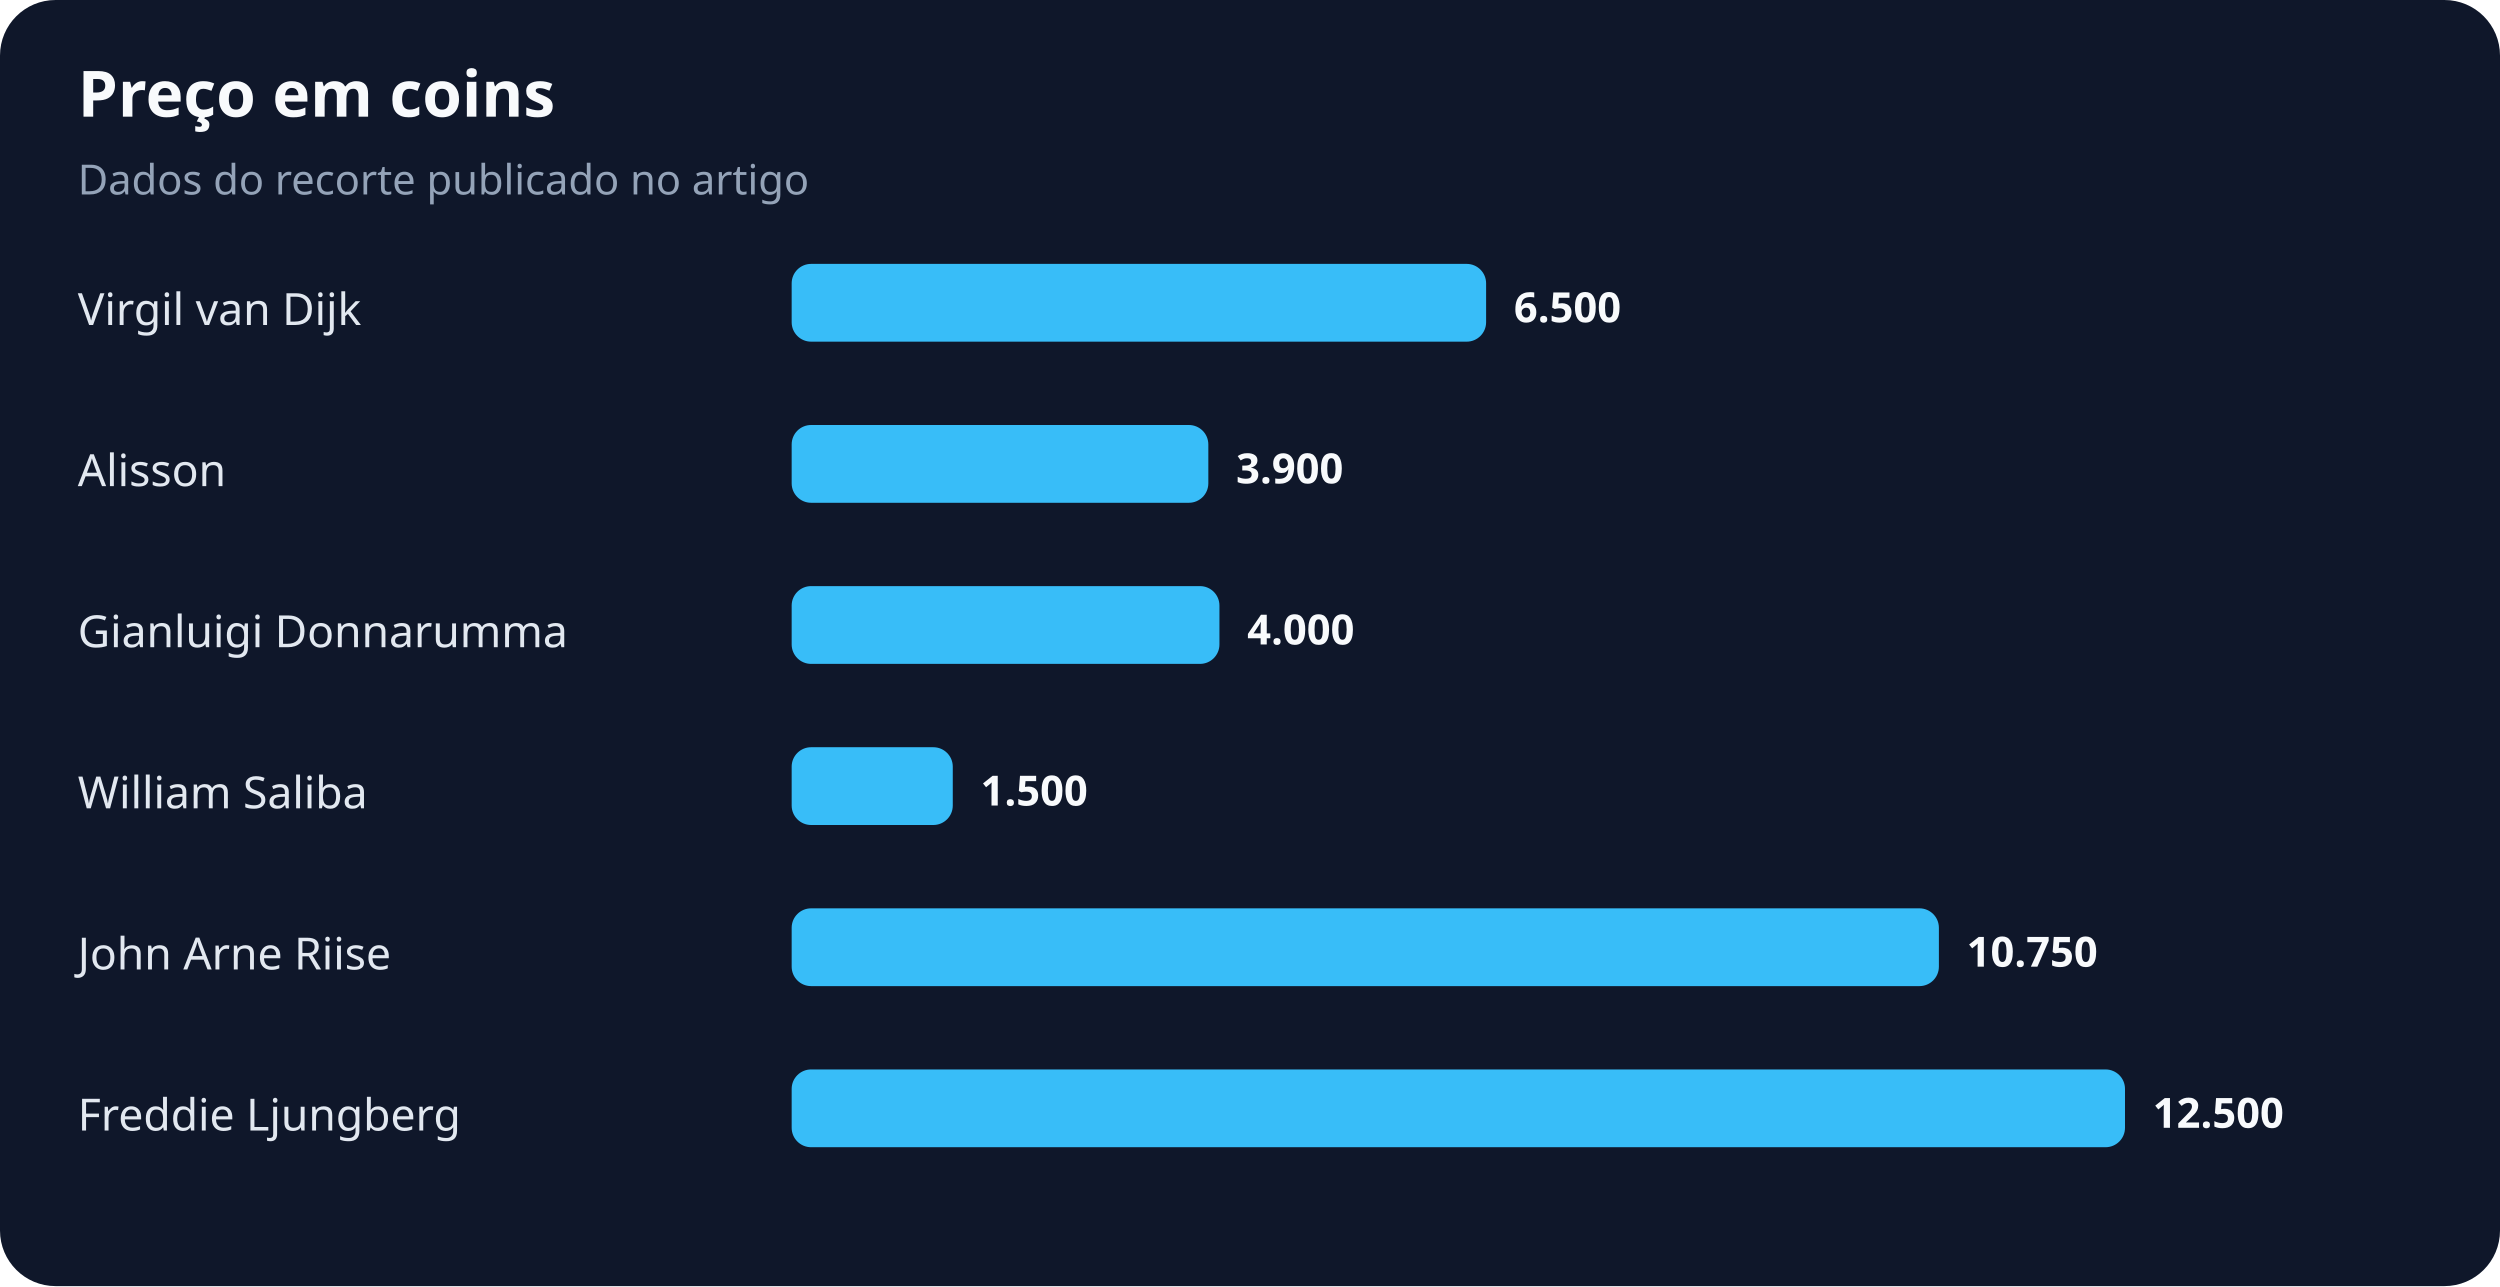
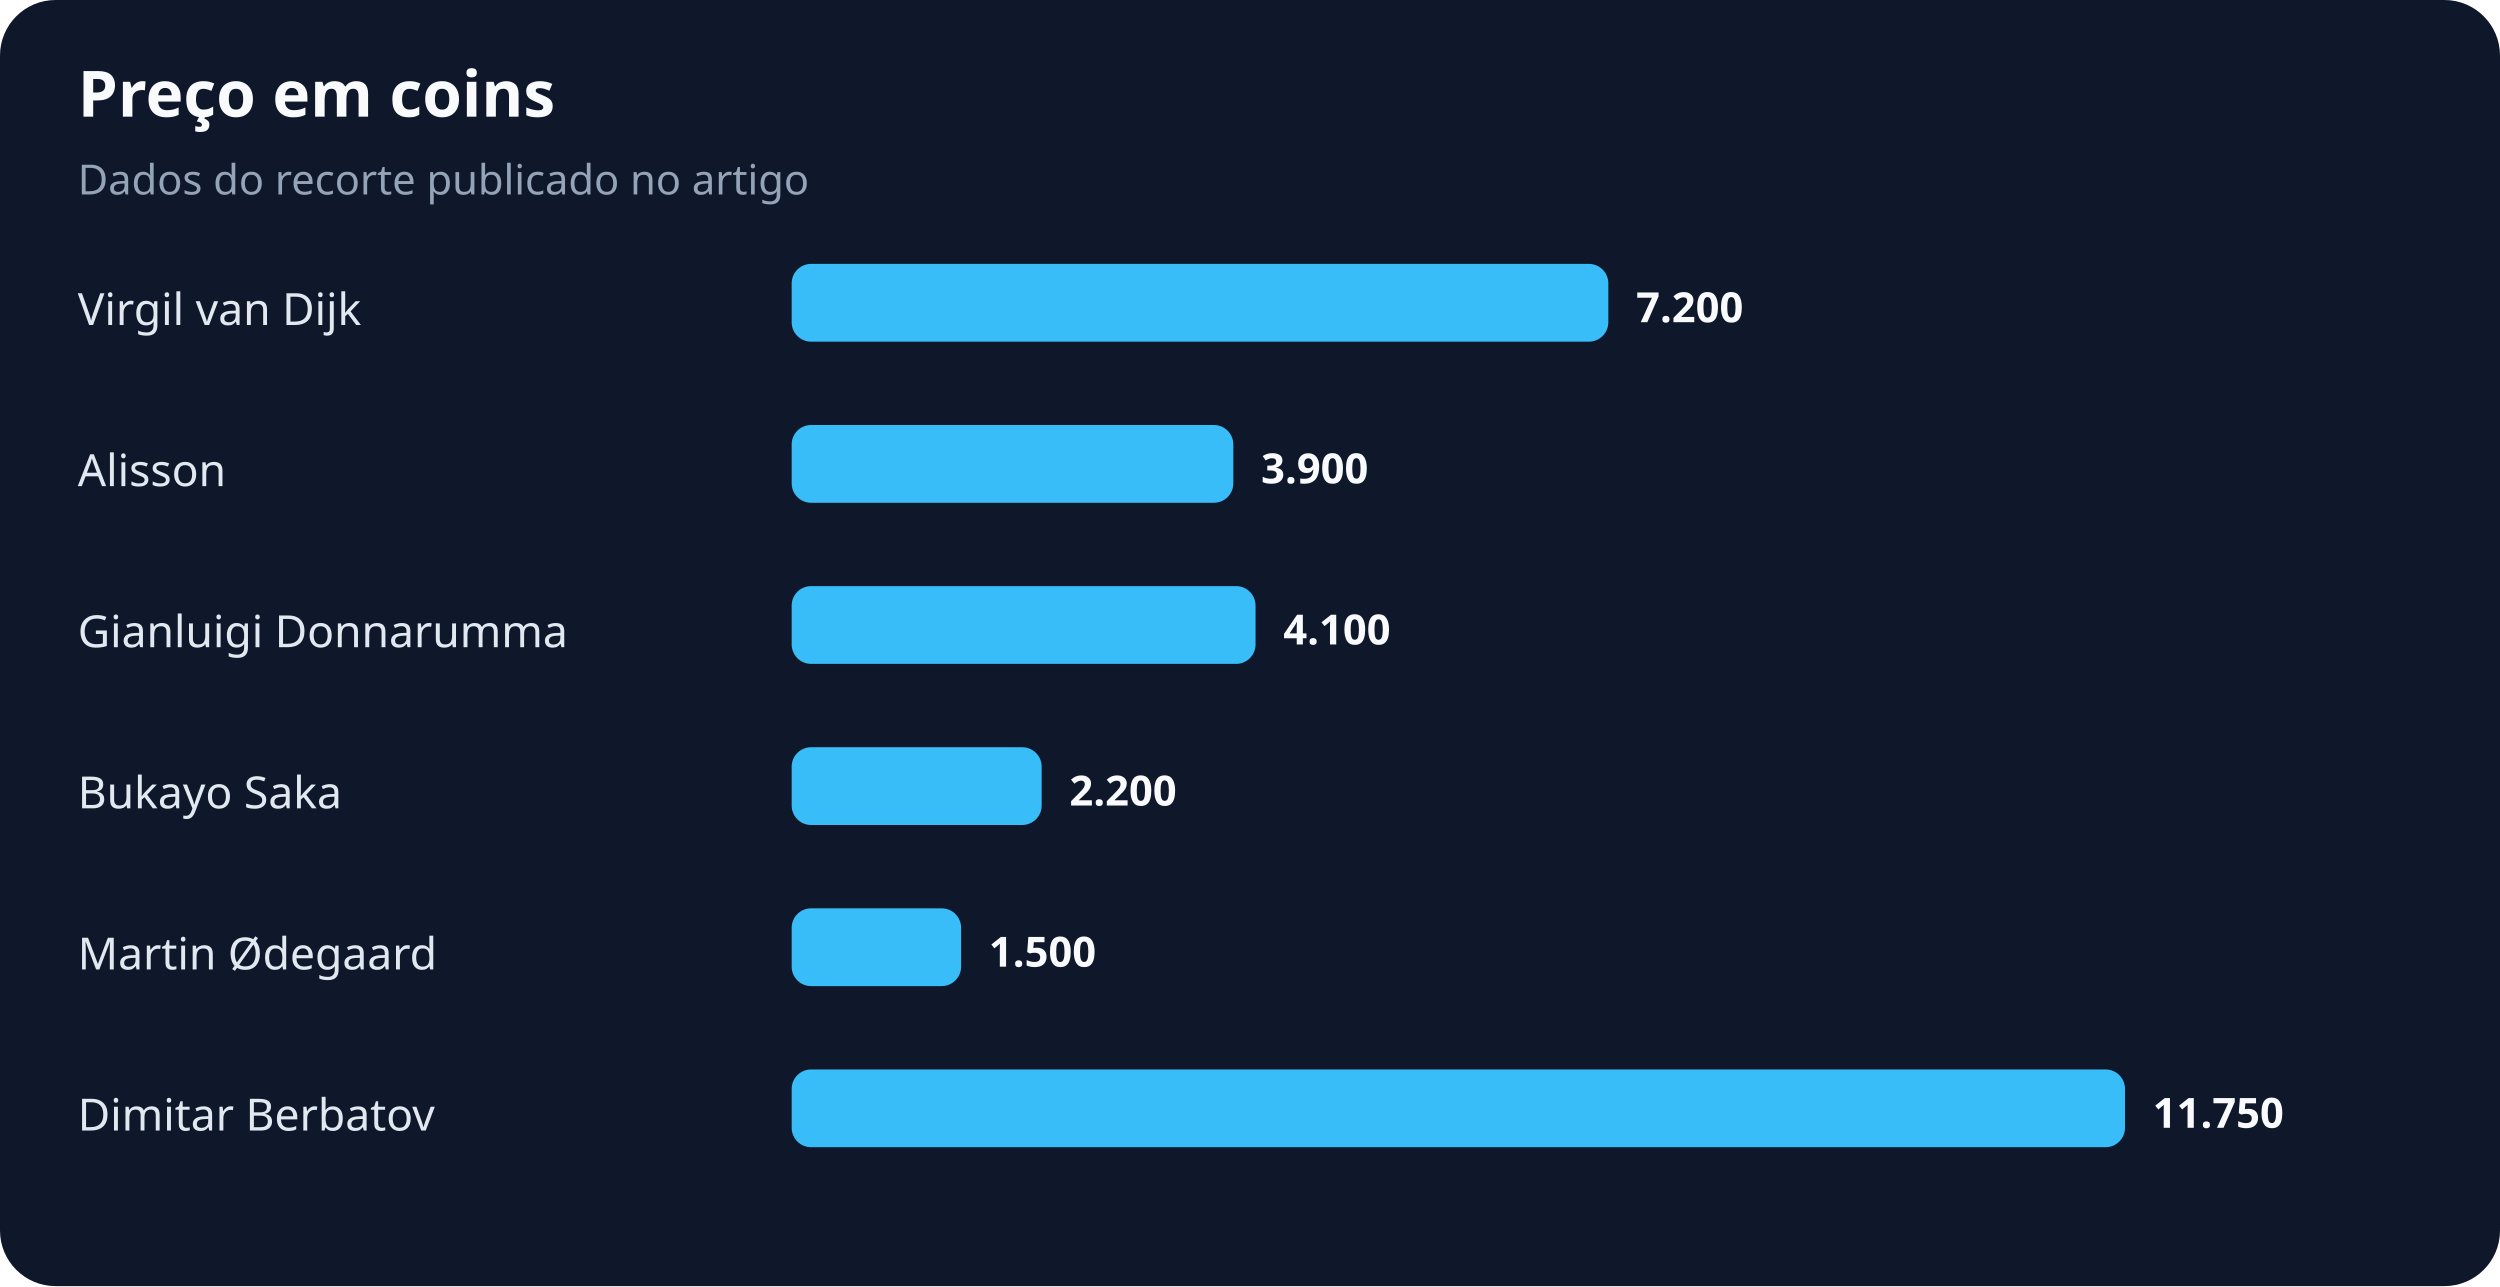
<svg xmlns="http://www.w3.org/2000/svg" width="900" height="463" viewBox="0 0 900 463" role="img" aria-labelledby="title desc">
  <rect width="100%" height="100%" rx="20" fill="#0f172a" />
  <text x="28" y="42" fill="#f8fafc" font-family="system-ui,sans-serif" font-size="23" font-weight="700">Preço em coins</text>
  <text x="28" y="70" fill="#94a3b8" font-family="system-ui,sans-serif" font-size="15">Dados do recorte publicado no artigo</text>
  <text x="28" y="117" fill="#e2e8f0" font-family="system-ui,sans-serif" font-size="16">Virgil van Dijk</text>
-   <rect x="285" y="95" width="250" height="28" rx="7" fill="#38bdf8" />
-   <text x="545" y="116" fill="#f8fafc" font-family="system-ui,sans-serif" font-size="15" font-weight="700">6.500</text>
+   <rect x="285" y="95" width="294" height="28" rx="7" fill="#38bdf8" />
+   <text x="589" y="116" fill="#f8fafc" font-family="system-ui,sans-serif" font-size="15" font-weight="700">7.200</text>
  <text x="28" y="175" fill="#e2e8f0" font-family="system-ui,sans-serif" font-size="16">Alisson</text>
-   <rect x="285" y="153" width="150" height="28" rx="7" fill="#38bdf8" />
-   <text x="445" y="174" fill="#f8fafc" font-family="system-ui,sans-serif" font-size="15" font-weight="700">3.900</text>
+   <rect x="285" y="153" width="159" height="28" rx="7" fill="#38bdf8" />
+   <text x="454" y="174" fill="#f8fafc" font-family="system-ui,sans-serif" font-size="15" font-weight="700">3.900</text>
  <text x="28" y="233" fill="#e2e8f0" font-family="system-ui,sans-serif" font-size="16">Gianluigi Donnarumma</text>
-   <rect x="285" y="211" width="154" height="28" rx="7" fill="#38bdf8" />
-   <text x="449" y="232" fill="#f8fafc" font-family="system-ui,sans-serif" font-size="15" font-weight="700">4.000</text>
-   <text x="28" y="291" fill="#e2e8f0" font-family="system-ui,sans-serif" font-size="16">William Saliba</text>
-   <rect x="285" y="269" width="58" height="28" rx="7" fill="#38bdf8" />
-   <text x="353" y="290" fill="#f8fafc" font-family="system-ui,sans-serif" font-size="15" font-weight="700">1.500</text>
-   <text x="28" y="349" fill="#e2e8f0" font-family="system-ui,sans-serif" font-size="16">John Arne Riise</text>
-   <rect x="285" y="327" width="413" height="28" rx="7" fill="#38bdf8" />
-   <text x="708" y="348" fill="#f8fafc" font-family="system-ui,sans-serif" font-size="15" font-weight="700">10.750</text>
-   <text x="28" y="407" fill="#e2e8f0" font-family="system-ui,sans-serif" font-size="16">Freddie Ljungberg</text>
+   <rect x="285" y="211" width="167" height="28" rx="7" fill="#38bdf8" />
+   <text x="462" y="232" fill="#f8fafc" font-family="system-ui,sans-serif" font-size="15" font-weight="700">4.100</text>
+   <text x="28" y="291" fill="#e2e8f0" font-family="system-ui,sans-serif" font-size="16">Bukayo Saka</text>
+   <rect x="285" y="269" width="90" height="28" rx="7" fill="#38bdf8" />
+   <text x="385" y="290" fill="#f8fafc" font-family="system-ui,sans-serif" font-size="15" font-weight="700">2.200</text>
+   <text x="28" y="349" fill="#e2e8f0" font-family="system-ui,sans-serif" font-size="16">Martin Ødegaard</text>
+   <rect x="285" y="327" width="61" height="28" rx="7" fill="#38bdf8" />
+   <text x="356" y="348" fill="#f8fafc" font-family="system-ui,sans-serif" font-size="15" font-weight="700">1.500</text>
+   <text x="28" y="407" fill="#e2e8f0" font-family="system-ui,sans-serif" font-size="16">Dimitar Berbatov</text>
  <rect x="285" y="385" width="480" height="28" rx="7" fill="#38bdf8" />
-   <text x="775" y="406" fill="#f8fafc" font-family="system-ui,sans-serif" font-size="15" font-weight="700">12.500</text>
+   <text x="775" y="406" fill="#f8fafc" font-family="system-ui,sans-serif" font-size="15" font-weight="700">11.750</text>
</svg>
